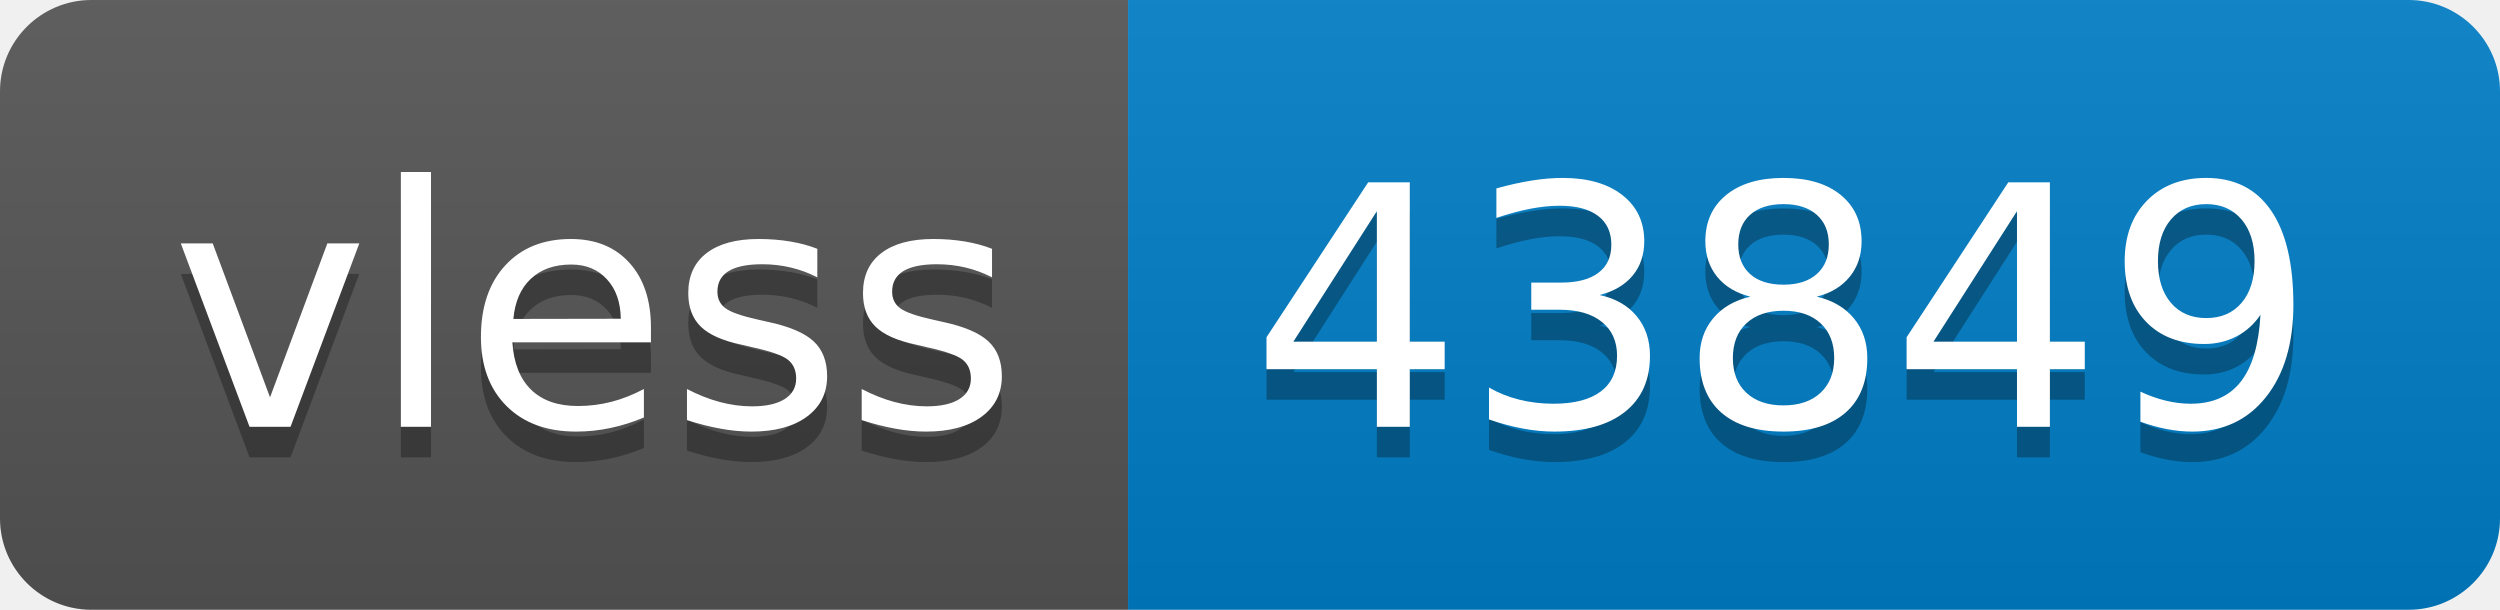
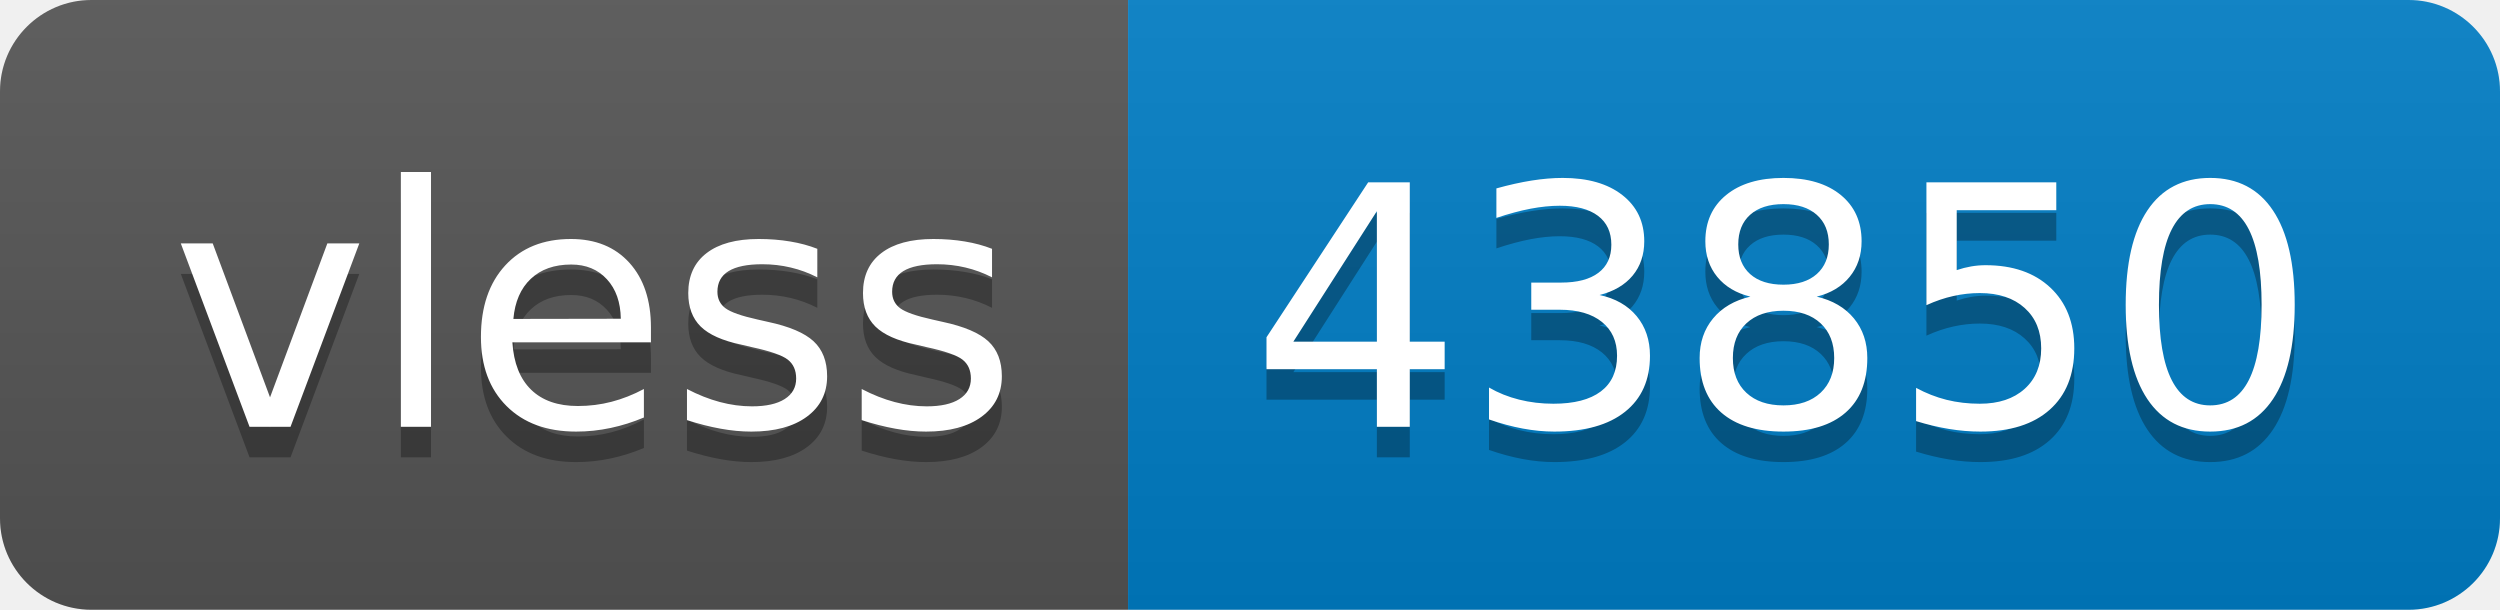
- <svg xmlns="http://www.w3.org/2000/svg" width="82" height="20" role="img" aria-label="vless: 43849">
+ <svg xmlns="http://www.w3.org/2000/svg" width="82" height="20" role="img" aria-label="vless: 43850">
  <linearGradient id="s" x2="0" y2="100%">
    <stop offset="0" stop-color="#bbb" stop-opacity=".1" />
    <stop offset="1" stop-opacity=".1" />
  </linearGradient>
  <clipPath id="r">
    <rect width="82" height="20" rx="3" fill="#fff" />
  </clipPath>
  <g clip-path="url(#r)">
    <rect width="37" height="20" fill="#555" />
    <rect x="37" width="45" height="20" fill="#007ec6" />
    <rect width="82" height="20" fill="url(#s)" />
  </g>
  <g fill="#fff" text-anchor="middle" font-family="Verdana,Geneva,DejaVu Sans,sans-serif" text-rendering="geometricPrecision" font-size="110">
    <text aria-hidden="true" x="195" y="150" fill="#010101" fill-opacity=".3" transform="scale(.1)" textLength="270">vless</text>
    <text x="195" y="140" transform="scale(.1)" fill="#fff" textLength="270">vless</text>
-     <text aria-hidden="true" x="585" y="150" fill="#010101" fill-opacity=".3" transform="scale(.1)" textLength="350">43849</text>
-     <text x="585" y="140" transform="scale(.1)" fill="#fff" textLength="350">43849</text>
+     <text aria-hidden="true" x="585" y="150" fill="#010101" fill-opacity=".3" transform="scale(.1)" textLength="350">43850</text>
+     <text x="585" y="140" transform="scale(.1)" fill="#fff" textLength="350">43850</text>
  </g>
</svg>
